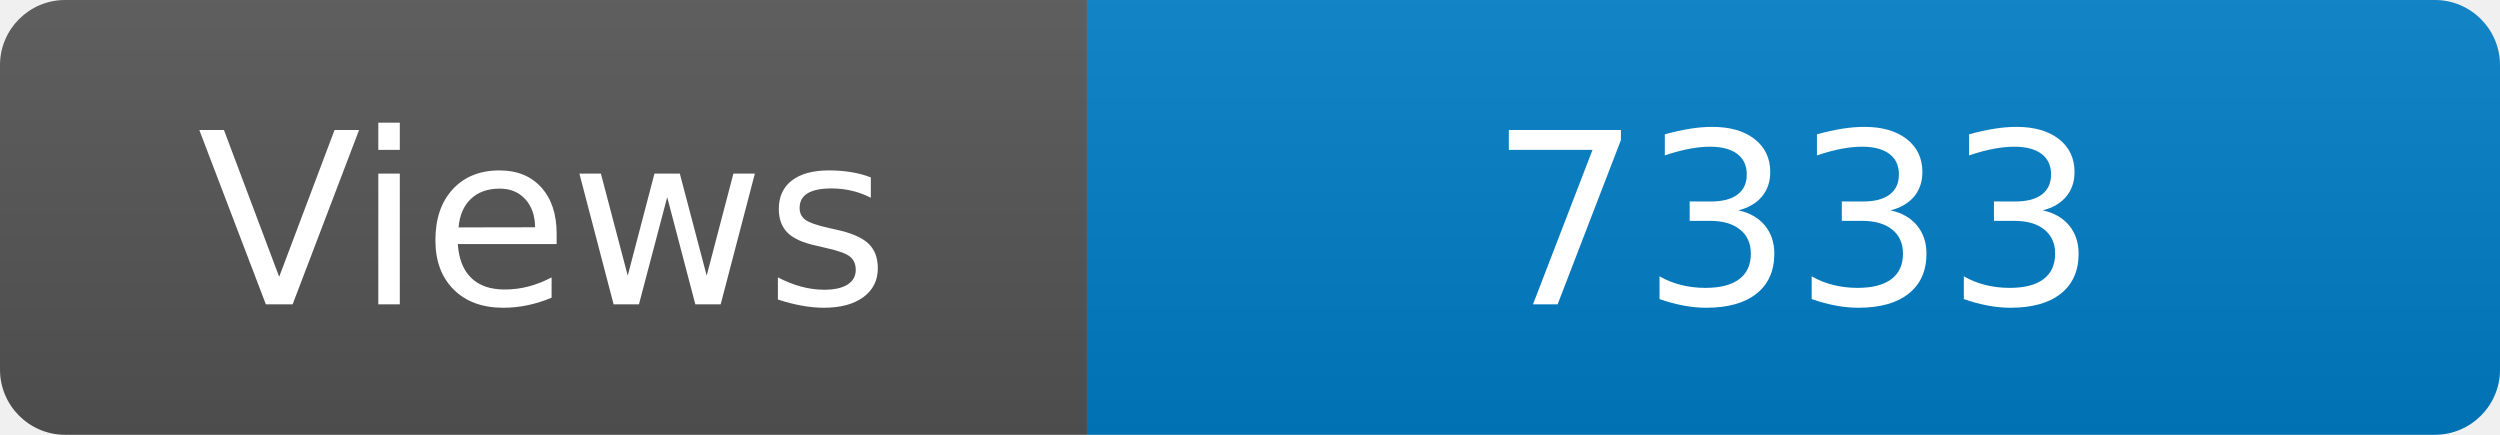
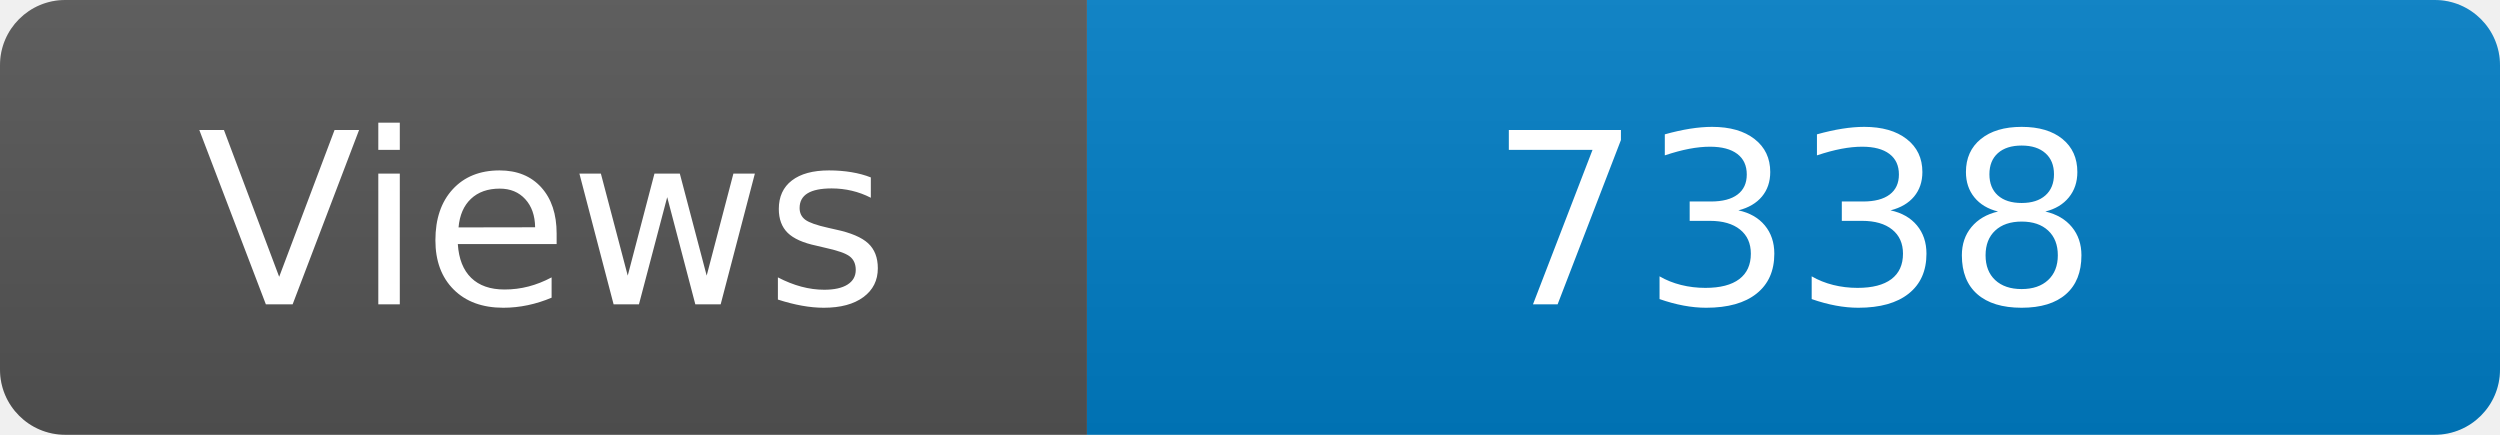
<svg xmlns="http://www.w3.org/2000/svg" width="115" height="20" role="img" aria-label="Maintained?: yes">
  <linearGradient id="s" x2="0" y2="100%">
    <stop offset="0" stop-color="#bbb" stop-opacity=".1" />
    <stop offset="1" stop-opacity=".1" />
  </linearGradient>
  <clipPath id="r">
    <rect width="115" height="20" rx="3" fill="#fff" />
  </clipPath>
  <g clip-path="url(#r)">
    <rect width="50" height="20" fill="#555" />
    <rect x="50" width="160" height="20" fill="#007ec6" />
    <rect width="115" height="20" fill="url(#s)" />
  </g>
  <g fill="#fff" text-anchor="middle" font-family="Verdana,Geneva,DejaVu Sans,sans-serif" font-size="110">
    <text x="250" y="140" transform="scale(.1)" fill="#fff">Views</text>
-     <text x="825" y="140" transform="scale(.1)" fill="#fff">7333</text>
+     <text x="825" y="140" transform="scale(.1)" fill="#fff">7338</text>
  </g>
</svg>
